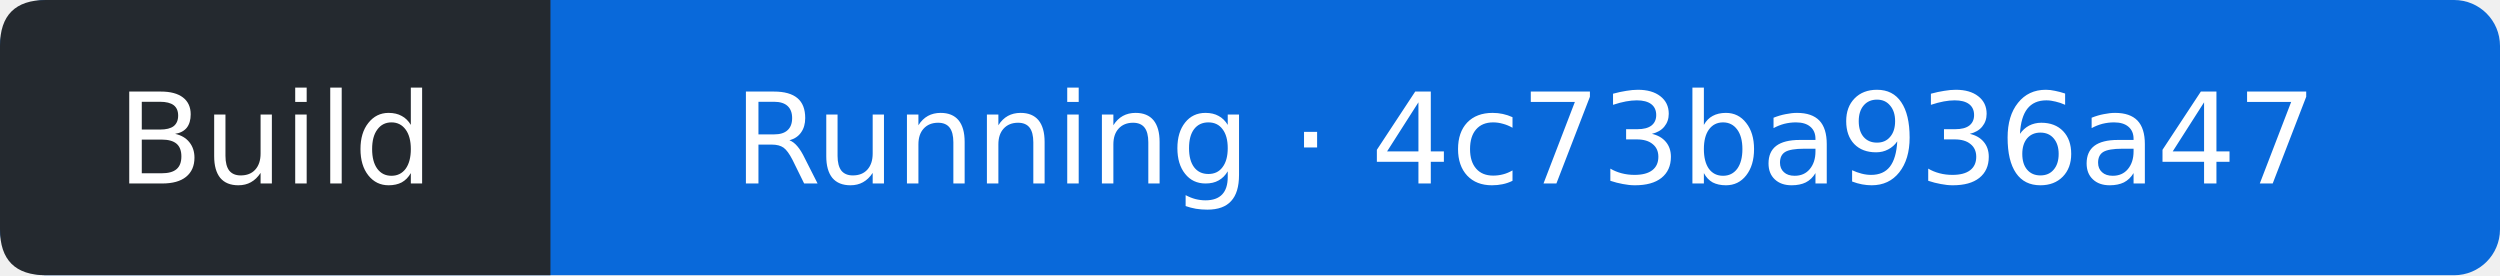
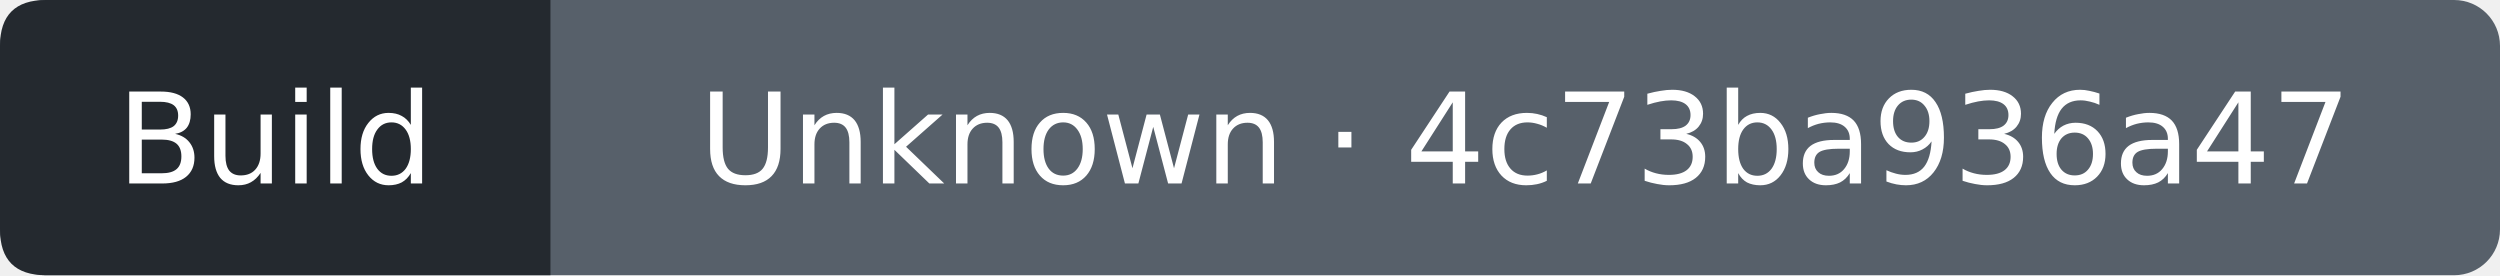
- <svg xmlns="http://www.w3.org/2000/svg" width="218" height="24" viewBox="0 0 218 24" role="img" aria-label="Build: Running; covered commit 4c73ba936a4708ceba7d060b8512cbf59ed01a10; observed 2026-10-12T18:36:47Z">
-   <rect width="218" height="24" rx="4" fill="#0969da" />
+ <svg xmlns="http://www.w3.org/2000/svg" width="218" height="24" viewBox="0 0 218 24" role="img" aria-label="Build: Unknown; covered commit 4c73ba936a4708ceba7d060b8512cbf59ed01a10; observed 2026-10-12T18:37:05Z">
+   <rect width="218" height="24" rx="4" fill="#57606a" />
  <path d="M4 0H48V24H4Q0 24 0 20V4Q0 0 4 0" fill="#24292f" />
  <g fill="#fff" text-anchor="middle" font-family="Verdana,DejaVu Sans,sans-serif" font-size="11">
    <text x="24" y="16">Build</text>
-     <text x="133" y="16">Running · 4c73ba936a47</text>
+     <text x="133" y="16">Unknown · 4c73ba936a47</text>
  </g>
</svg>
